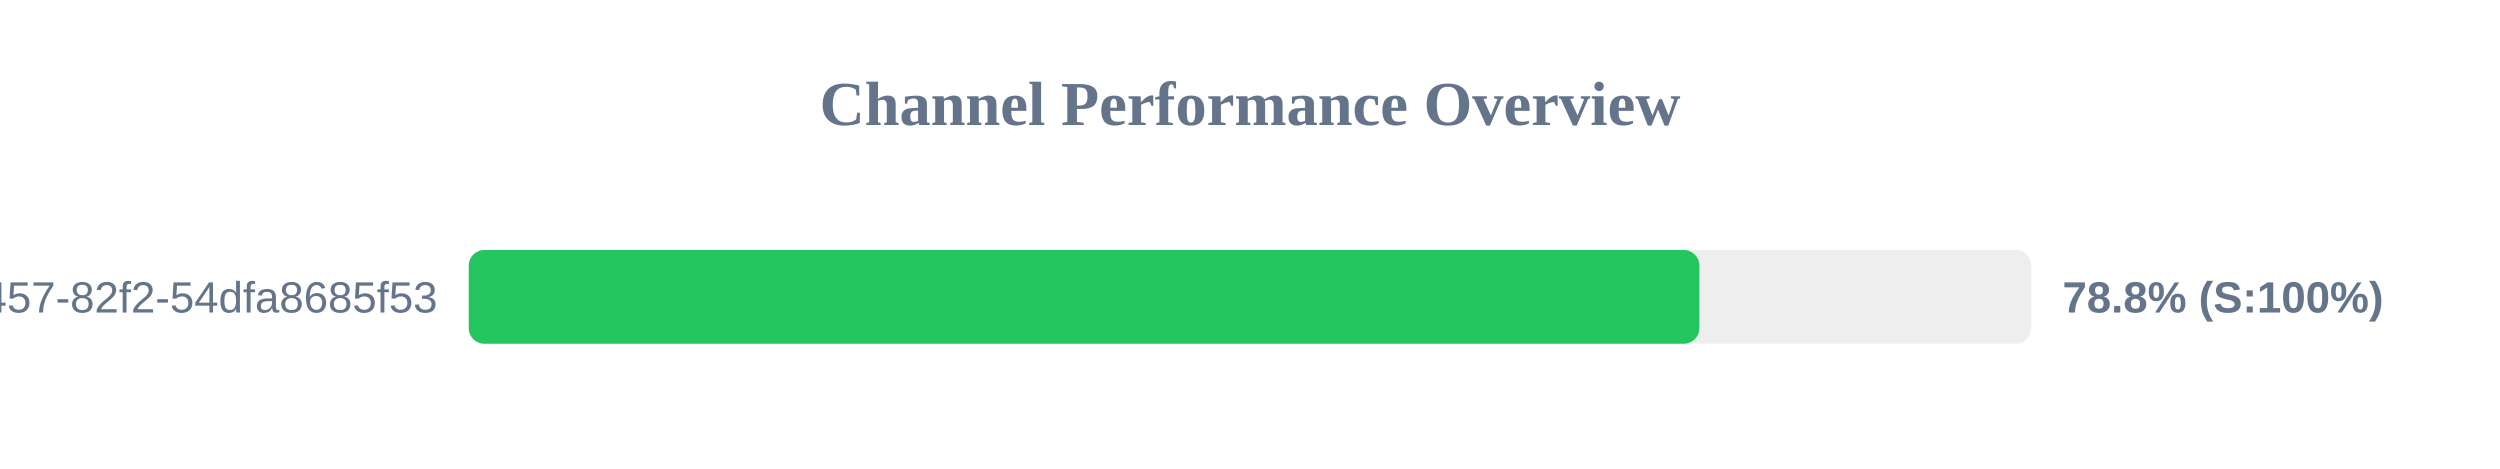
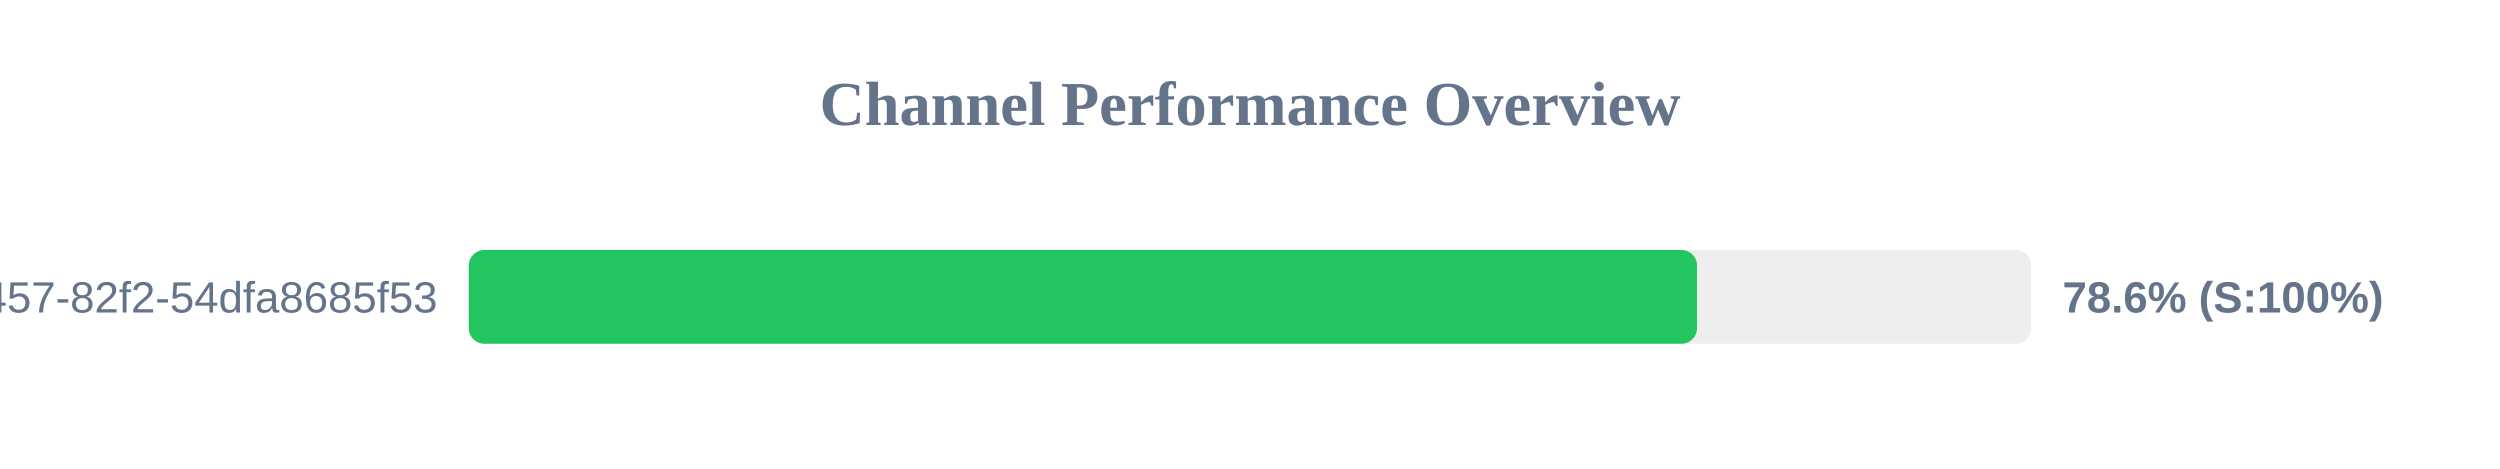
<svg xmlns="http://www.w3.org/2000/svg" width="800" height="150" version="1.1">
  <style>
        .row { font: 14px Arial; fill: #64748b; }
        .score { font: bold 14px Arial; fill: #64748b; }
    </style>
  <text x="400" y="40" text-anchor="middle" font-size="20px" font-weight="bold" fill="#64748b">Channel Performance Overview</text>
  <rect x="150" y="80" width="500" height="30" fill="#eee" rx="5" />
-   <rect x="150" y="80" width="393.8" height="30" fill="#22c55e" rx="5" />
+   <rect x="150" y="80" width="393.05" height="30" fill="#22c55e" rx="5" />
  <text x="140" y="100" text-anchor="end" class="row">?uuid=413c8b50-96bf-4457-82f2-54dfa8685f53</text>
-   <text x="660" y="100" text-anchor="start" class="score">78.8% (S:100%)</text>
+   <text x="660" y="100" text-anchor="start" class="score">78.6% (S:100%)</text>
</svg>
